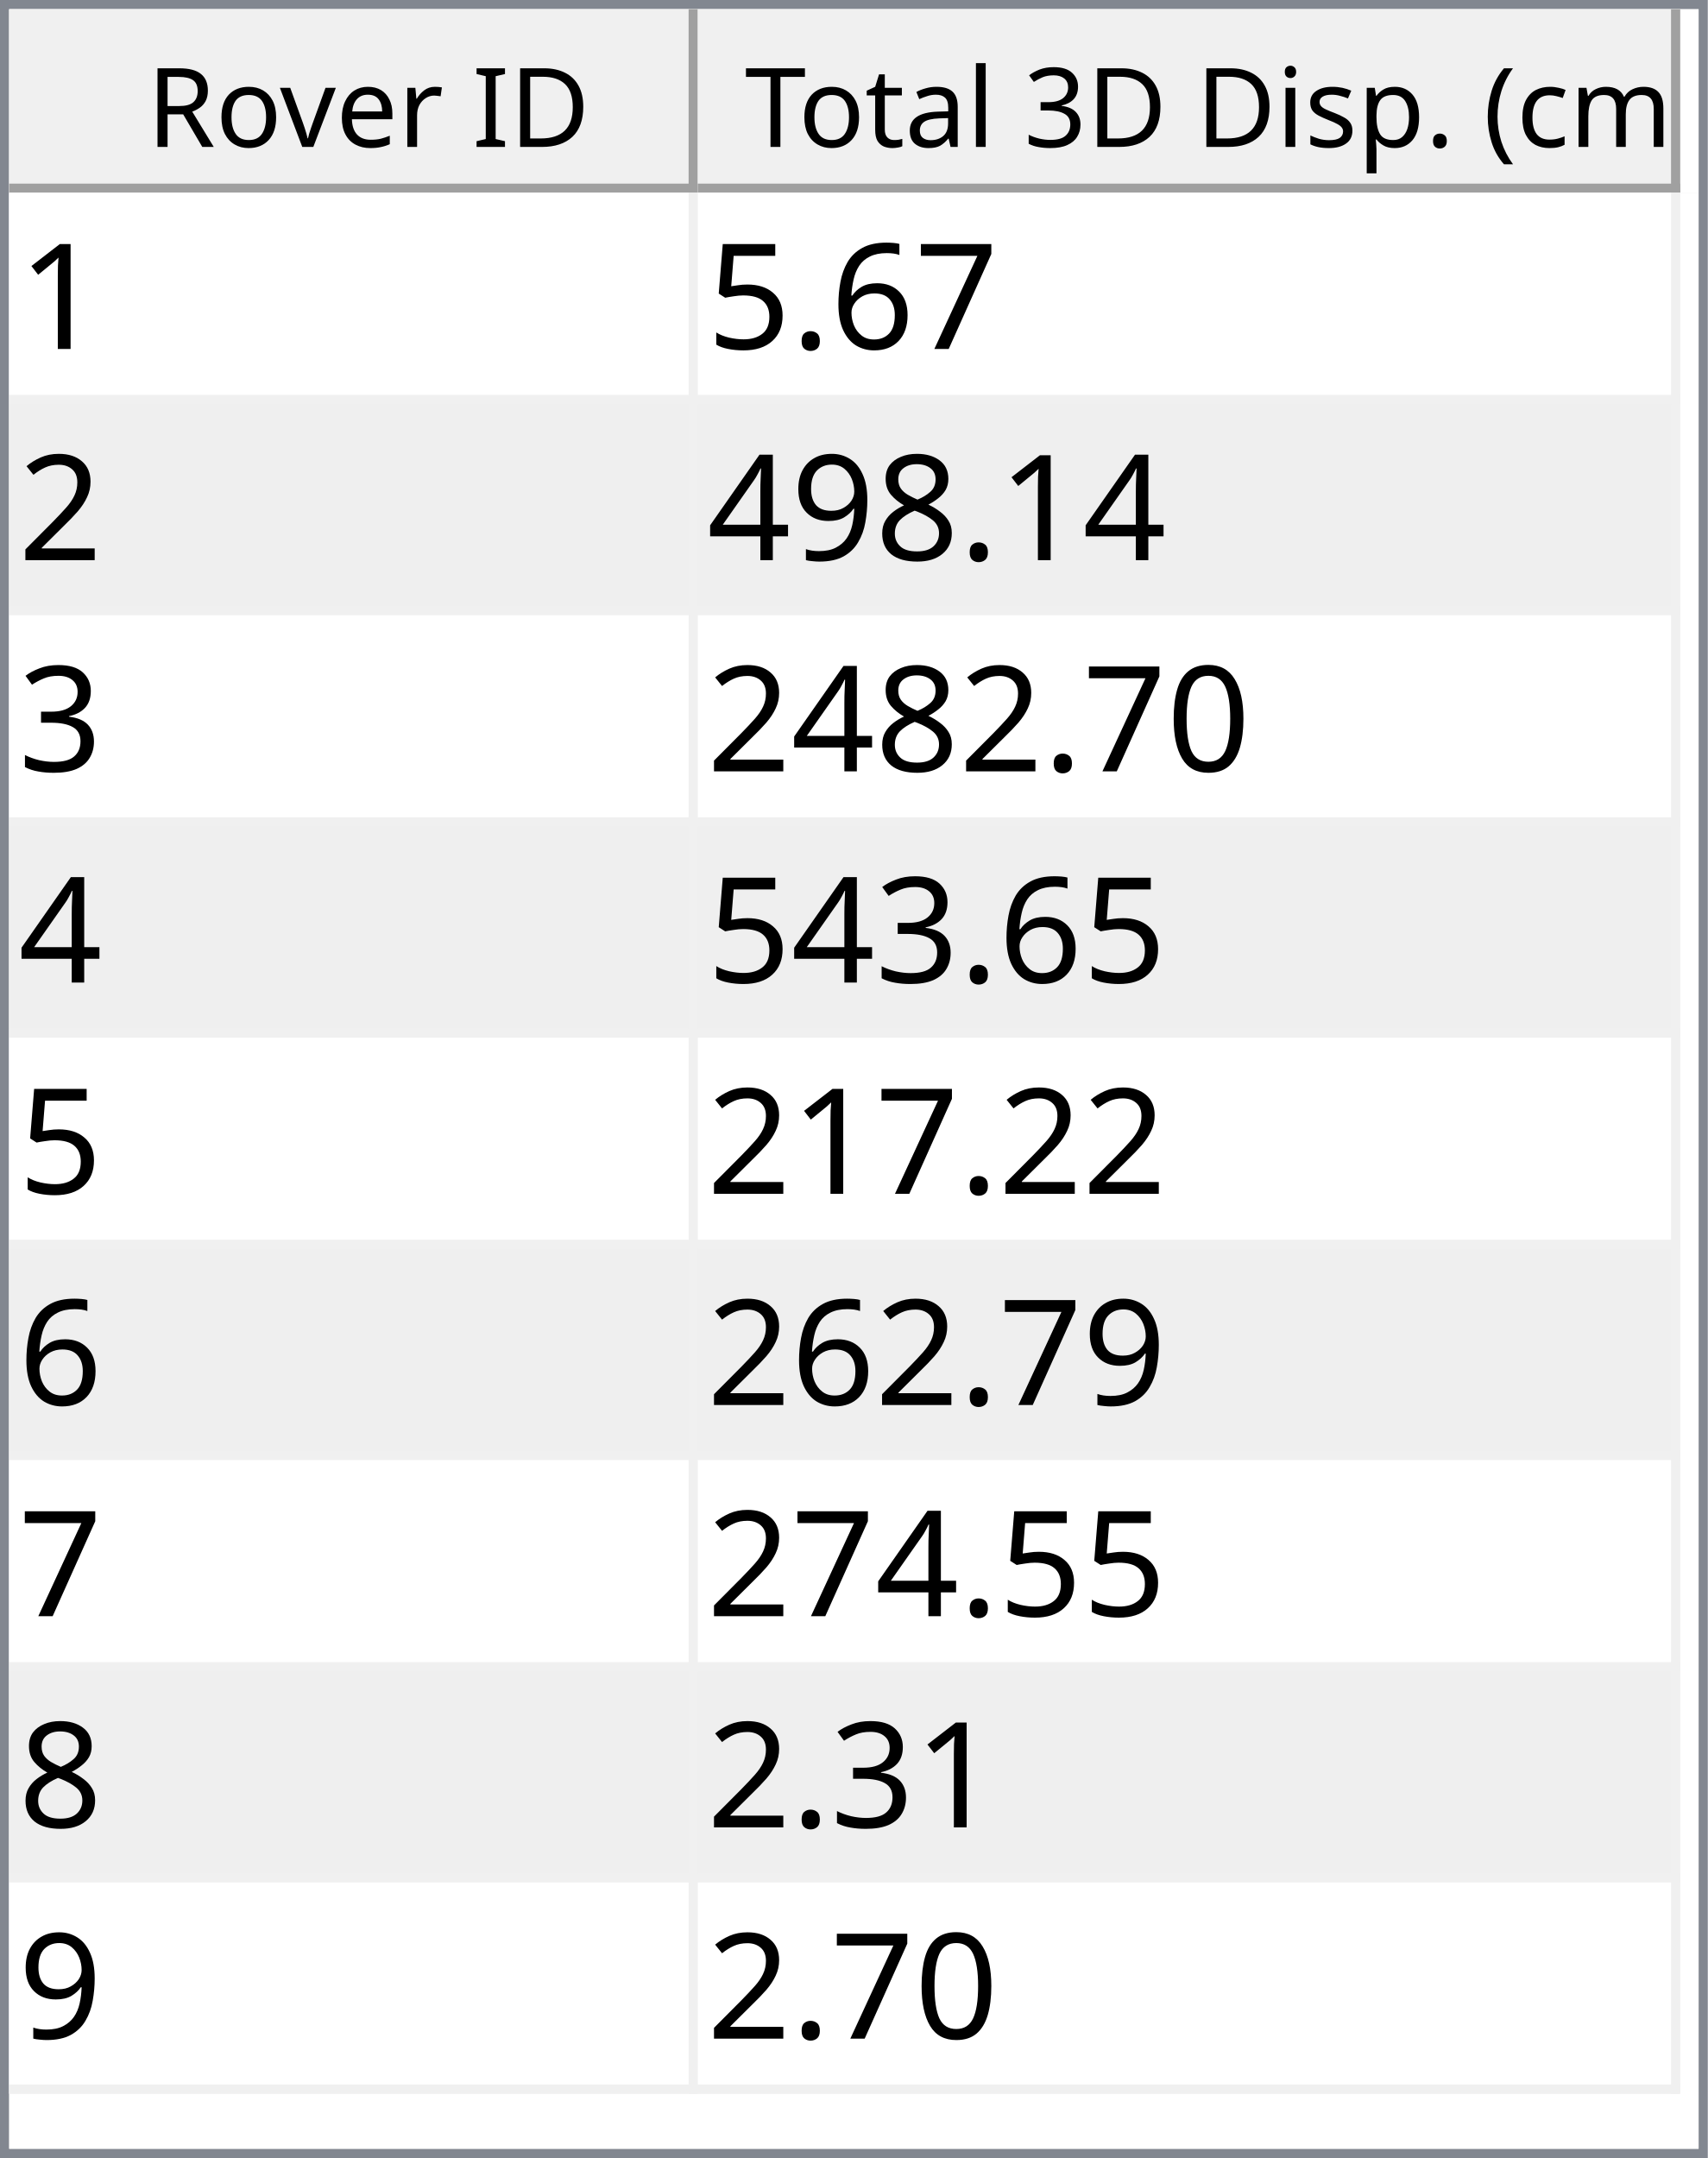
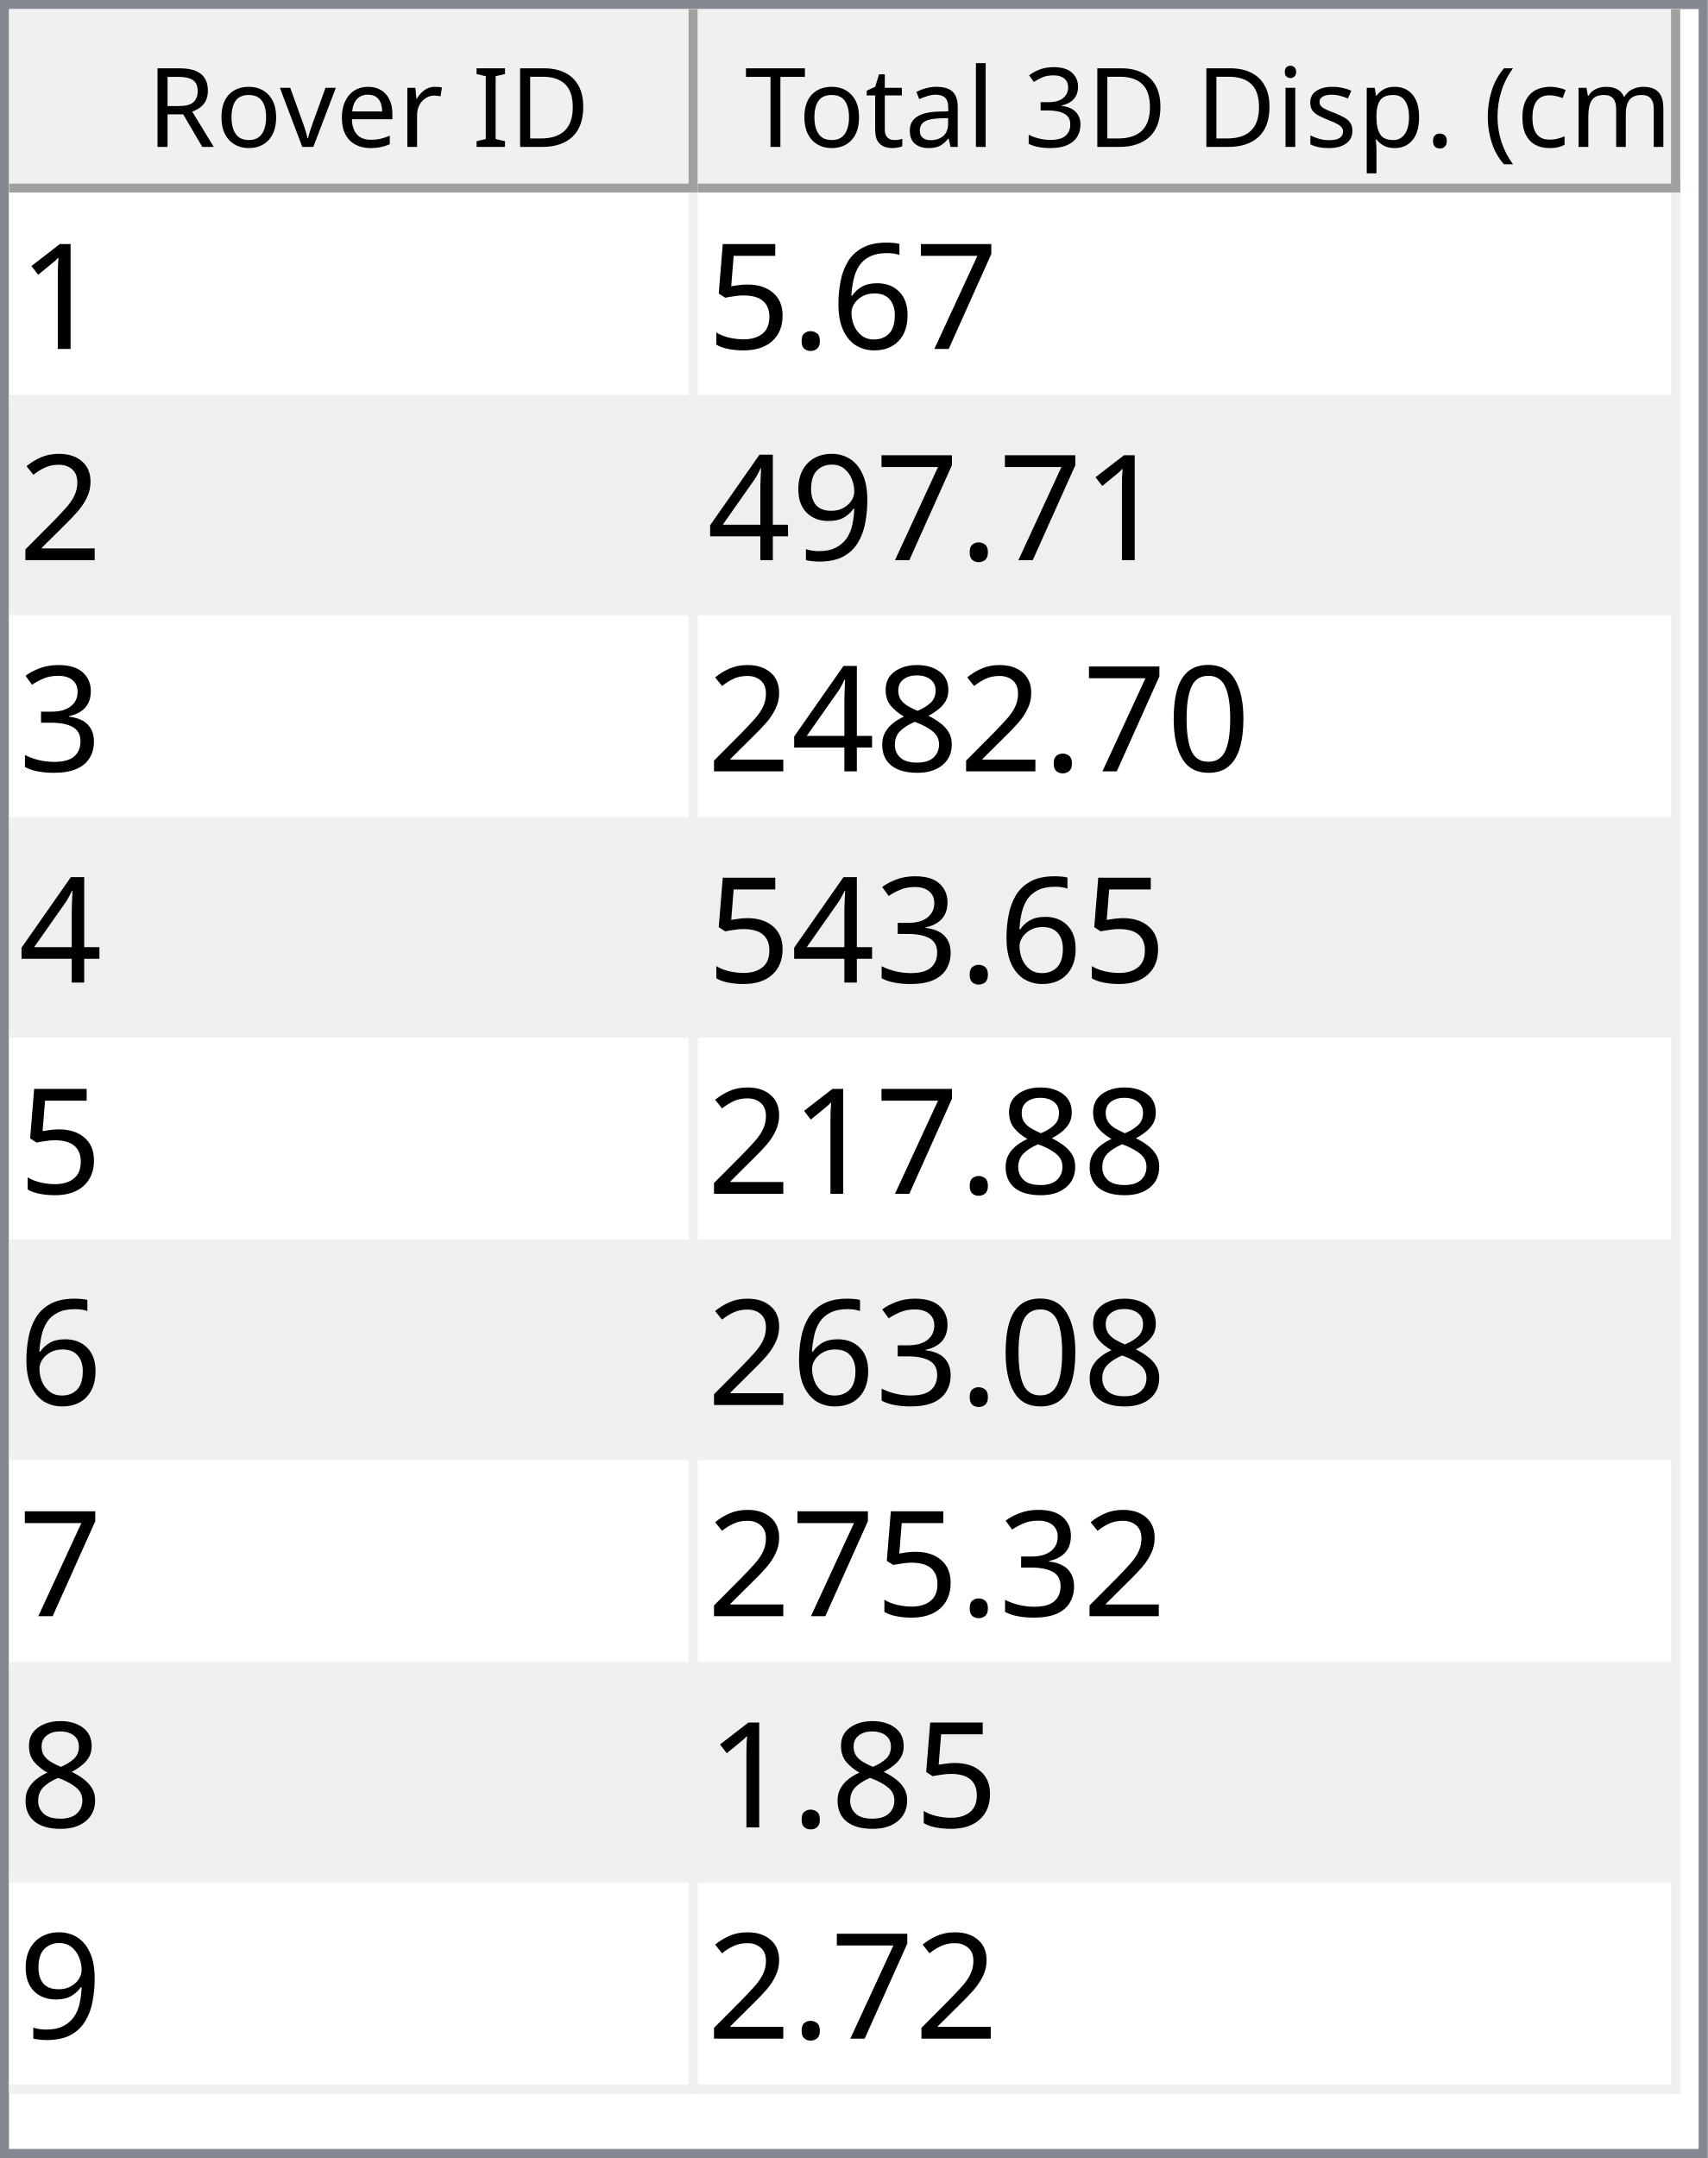
<svg xmlns="http://www.w3.org/2000/svg" style="fill-opacity:1; color-rendering:auto; color-interpolation:auto; text-rendering:auto; stroke:black; stroke-linecap:square; stroke-miterlimit:10; shape-rendering:auto; stroke-opacity:1; fill:black; stroke-dasharray:none; font-weight:normal; stroke-width:1; font-family:'Dialog'; font-style:normal; stroke-linejoin:miter; font-size:12px; stroke-dashoffset:0; image-rendering:auto;" width="186" height="235">
  <defs id="genericDefs" />
  <g>
    <defs id="defs1">
      <clipPath clipPathUnits="userSpaceOnUse" id="clipPath1">
        <path d="M0 0 L186 0 L186 235 L0 235 L0 0 Z" />
      </clipPath>
      <clipPath clipPathUnits="userSpaceOnUse" id="clipPath2">
        <path d="M0 0 L0 235 L186 235 L186 0 Z" />
      </clipPath>
      <clipPath clipPathUnits="userSpaceOnUse" id="clipPath3">
        <path d="M0 0 L0 20 L184 20 L184 0 Z" />
      </clipPath>
      <clipPath clipPathUnits="userSpaceOnUse" id="clipPath4">
        <path d="M0 0 L0 20 L75 20 L75 0 Z" />
      </clipPath>
      <clipPath clipPathUnits="userSpaceOnUse" id="clipPath5">
        <path d="M1 1 L1 19 L74 19 L74 1 Z" />
      </clipPath>
      <clipPath clipPathUnits="userSpaceOnUse" id="clipPath6">
        <path d="M0 0 L0 18 L73 18 L73 0 Z" />
      </clipPath>
      <clipPath clipPathUnits="userSpaceOnUse" id="clipPath7">
        <path d="M-0.5 -0.5 L-0.5 19.5 L74.5 19.5 L74.5 -0.5 Z" />
      </clipPath>
      <clipPath clipPathUnits="userSpaceOnUse" id="clipPath8">
        <path d="M0 0 L0 20 L107 20 L107 0 Z" />
      </clipPath>
      <clipPath clipPathUnits="userSpaceOnUse" id="clipPath9">
        <path d="M1 1 L1 19 L106 19 L106 1 Z" />
      </clipPath>
      <clipPath clipPathUnits="userSpaceOnUse" id="clipPath10">
        <path d="M0 0 L0 18 L105 18 L105 0 Z" />
      </clipPath>
      <clipPath clipPathUnits="userSpaceOnUse" id="clipPath11">
        <path d="M-0.5 -0.5 L-0.5 19.5 L106.5 19.5 L106.5 -0.5 Z" />
      </clipPath>
      <clipPath clipPathUnits="userSpaceOnUse" id="clipPath12">
        <path d="M0 0 L0 213 L184 213 L184 0 Z" />
      </clipPath>
      <clipPath clipPathUnits="userSpaceOnUse" id="clipPath13">
        <path d="M0 0 L0 207 L182 207 L182 0 Z" />
      </clipPath>
      <clipPath clipPathUnits="userSpaceOnUse" id="clipPath14">
        <path d="M-0.5 -0.5 L-0.5 206.5 L181.5 206.5 L181.5 -0.5 Z" />
      </clipPath>
      <clipPath clipPathUnits="userSpaceOnUse" id="clipPath15">
        <path d="M0 0 L0 22 L74 22 L74 0 Z" />
      </clipPath>
      <clipPath clipPathUnits="userSpaceOnUse" id="clipPath16">
        <path d="M0 0 L0 22 L106 22 L106 0 Z" />
      </clipPath>
      <font horiz-adv-x="64.551" id="font1">
        <font-face ascent="107.91" descent="25.098" units-per-em="100" style="font-style:normal; font-family:Segoe UI; font-weight:normal;" />
        <missing-glyph horiz-adv-x="64.551" d="M8.109 0 L8.109 68.266 L56.453 68.266 L56.453 0 L8.109 0 ZM15.328 7.234 L49.219 7.234 L49.219 61.031 L15.328 61.031 L15.328 7.234 Z" />
        <glyph unicode="D" horiz-adv-x="70.117" d="M9.188 0 L9.188 70.016 L28.516 70.016 Q65.531 70.016 65.531 35.891 Q65.531 19.672 55.25 9.836 Q44.969 0 27.734 0 L9.188 0 ZM17.391 62.594 L17.391 7.422 L27.828 7.422 Q41.609 7.422 49.273 14.797 Q56.938 22.172 56.938 35.688 Q56.938 62.594 28.328 62.594 L17.391 62.594 Z" />
        <glyph unicode="I" horiz-adv-x="26.611" d="M17.391 0 L9.188 0 L9.188 70.016 L17.391 70.016 L17.391 0 Z" />
        <glyph unicode=" " horiz-adv-x="27.393" d="" />
        <glyph unicode="r" horiz-adv-x="34.766" d="M34.188 41.891 Q32.078 43.5 28.125 43.5 Q23 43.5 19.555 38.672 Q16.109 33.844 16.109 25.484 L16.109 0 L8.109 0 L8.109 50 L16.109 50 L16.109 39.703 L16.312 39.703 Q18.016 44.969 21.531 47.922 Q25.047 50.875 29.391 50.875 Q32.516 50.875 34.188 50.203 L34.188 41.891 Z" />
        <glyph unicode="e" horiz-adv-x="52.295" d="M48.297 23 L12.984 23 Q13.188 14.656 17.484 10.109 Q21.781 5.562 29.297 5.562 Q37.75 5.562 44.828 11.141 L44.828 3.609 Q38.234 -1.172 27.391 -1.172 Q16.797 -1.172 10.742 5.641 Q4.688 12.453 4.688 24.812 Q4.688 36.469 11.305 43.82 Q17.922 51.172 27.734 51.172 Q37.547 51.172 42.922 44.828 Q48.297 38.484 48.297 27.203 L48.297 23 ZM40.094 29.781 Q40.047 36.719 36.75 40.578 Q33.453 44.438 27.594 44.438 Q21.922 44.438 17.969 40.383 Q14.016 36.328 13.094 29.781 L40.094 29.781 Z" />
        <glyph unicode="v" horiz-adv-x="47.9" d="M47.406 50 L27.484 0 L19.625 0 L0.688 50 L9.469 50 L22.172 13.672 Q23.578 9.672 23.922 6.688 L24.125 6.688 Q24.609 10.453 25.688 13.484 L38.969 50 L47.406 50 Z" />
        <glyph unicode="o" horiz-adv-x="58.594" d="M29 -1.172 Q17.922 -1.172 11.305 5.836 Q4.688 12.844 4.688 24.422 Q4.688 37.016 11.57 44.094 Q18.453 51.172 30.172 51.172 Q41.359 51.172 47.633 44.289 Q53.906 37.406 53.906 25.203 Q53.906 13.234 47.141 6.031 Q40.375 -1.172 29 -1.172 ZM29.594 44.438 Q21.875 44.438 17.383 39.188 Q12.891 33.938 12.891 24.703 Q12.891 15.828 17.43 10.695 Q21.969 5.562 29.594 5.562 Q37.359 5.562 41.531 10.594 Q45.703 15.625 45.703 24.906 Q45.703 34.281 41.531 39.359 Q37.359 44.438 29.594 44.438 Z" />
        <glyph unicode="R" horiz-adv-x="59.814" d="M59.375 0 L49.609 0 L37.891 19.625 Q36.281 22.359 34.766 24.289 Q33.25 26.219 31.664 27.438 Q30.078 28.656 28.25 29.219 Q26.422 29.781 24.125 29.781 L17.391 29.781 L17.391 0 L9.188 0 L9.188 70.016 L30.078 70.016 Q34.672 70.016 38.555 68.867 Q42.438 67.719 45.289 65.375 Q48.141 63.031 49.758 59.547 Q51.375 56.062 51.375 51.375 Q51.375 47.703 50.273 44.656 Q49.172 41.609 47.148 39.211 Q45.125 36.812 42.266 35.133 Q39.406 33.453 35.844 32.516 L35.844 32.328 Q37.594 31.547 38.891 30.547 Q40.188 29.547 41.359 28.18 Q42.531 26.812 43.68 25.078 Q44.828 23.344 46.234 21.047 L59.375 0 ZM17.391 62.594 L17.391 37.203 L28.516 37.203 Q31.594 37.203 34.203 38.133 Q36.812 39.062 38.719 40.797 Q40.625 42.531 41.703 45.047 Q42.781 47.562 42.781 50.688 Q42.781 56.297 39.141 59.445 Q35.5 62.594 28.609 62.594 L17.391 62.594 Z" />
        <glyph unicode=")" horiz-adv-x="30.176" d="M8.297 -15.922 L1.172 -15.922 Q16.406 2.344 16.406 26.812 Q16.406 51.469 1.078 70.016 L8.297 70.016 Q23.531 52.156 23.531 26.703 Q23.531 1.375 8.297 -15.922 Z" />
        <glyph unicode="m" horiz-adv-x="86.133" d="M79.109 0 L71.094 0 L71.094 28.719 Q71.094 37.016 68.531 40.727 Q65.969 44.438 59.906 44.438 Q54.781 44.438 51.195 39.75 Q47.609 35.062 47.609 28.516 L47.609 0 L39.594 0 L39.594 29.688 Q39.594 44.438 28.219 44.438 Q22.953 44.438 19.531 40.016 Q16.109 35.594 16.109 28.516 L16.109 0 L8.109 0 L8.109 50 L16.109 50 L16.109 42.094 L16.312 42.094 Q21.625 51.172 31.844 51.172 Q36.969 51.172 40.773 48.312 Q44.578 45.453 46 40.828 Q51.562 51.172 62.594 51.172 Q79.109 51.172 79.109 30.812 L79.109 0 Z" />
        <glyph unicode="c" horiz-adv-x="46.191" d="M42.188 2.297 Q36.422 -1.172 28.516 -1.172 Q17.828 -1.172 11.258 5.789 Q4.688 12.75 4.688 23.828 Q4.688 36.188 11.766 43.68 Q18.844 51.172 30.672 51.172 Q37.25 51.172 42.281 48.734 L42.281 40.531 Q36.719 44.438 30.375 44.438 Q22.703 44.438 17.797 38.945 Q12.891 33.453 12.891 24.516 Q12.891 15.719 17.508 10.641 Q22.125 5.562 29.891 5.562 Q36.422 5.562 42.188 9.906 L42.188 2.297 Z" />
        <glyph unicode="(" horiz-adv-x="30.176" d="M29.109 -15.922 L21.969 -15.922 Q6.844 1.375 6.844 26.703 Q6.844 52.156 21.969 70.016 L29.203 70.016 Q13.875 51.469 13.875 26.812 Q13.875 2.344 29.109 -15.922 Z" />
        <glyph unicode="." horiz-adv-x="21.68" d="M10.891 -1.078 Q8.641 -1.078 7.055 0.539 Q5.469 2.156 5.469 4.391 Q5.469 6.641 7.055 8.273 Q8.641 9.906 10.891 9.906 Q13.188 9.906 14.797 8.273 Q16.406 6.641 16.406 4.391 Q16.406 2.156 14.797 0.539 Q13.188 -1.078 10.891 -1.078 Z" />
        <glyph unicode="p" horiz-adv-x="58.789" d="M16.312 7.234 L16.109 7.234 L16.109 -23 L8.109 -23 L8.109 50 L16.109 50 L16.109 41.219 L16.312 41.219 Q22.219 51.172 33.594 51.172 Q43.266 51.172 48.688 44.461 Q54.109 37.75 54.109 26.469 Q54.109 13.922 48 6.375 Q41.891 -1.172 31.297 -1.172 Q21.578 -1.172 16.312 7.234 ZM16.109 27.391 L16.109 20.406 Q16.109 14.203 20.141 9.883 Q24.172 5.562 30.375 5.562 Q37.641 5.562 41.773 11.133 Q45.906 16.703 45.906 26.609 Q45.906 34.969 42.047 39.703 Q38.188 44.438 31.594 44.438 Q24.609 44.438 20.359 39.578 Q16.109 34.719 16.109 27.391 Z" />
        <glyph unicode="s" horiz-adv-x="42.432" d="M5.078 1.812 L5.078 10.406 Q11.625 5.562 19.484 5.562 Q30.031 5.562 30.031 12.594 Q30.031 14.594 29.125 15.992 Q28.219 17.391 26.68 18.461 Q25.141 19.531 23.07 20.383 Q21 21.234 18.609 22.172 Q15.281 23.484 12.766 24.828 Q10.25 26.172 8.57 27.859 Q6.891 29.547 6.031 31.695 Q5.172 33.844 5.172 36.719 Q5.172 40.234 6.789 42.945 Q8.406 45.656 11.086 47.484 Q13.766 49.312 17.211 50.242 Q20.656 51.172 24.312 51.172 Q30.812 51.172 35.938 48.922 L35.938 40.828 Q30.422 44.438 23.25 44.438 Q21 44.438 19.195 43.922 Q17.391 43.406 16.094 42.477 Q14.797 41.547 14.086 40.258 Q13.375 38.969 13.375 37.406 Q13.375 35.453 14.086 34.133 Q14.797 32.812 16.164 31.789 Q17.531 30.766 19.484 29.938 Q21.438 29.109 23.922 28.125 Q27.25 26.859 29.883 25.516 Q32.516 24.172 34.375 22.484 Q36.234 20.797 37.234 18.602 Q38.234 16.406 38.234 13.375 Q38.234 9.672 36.602 6.938 Q34.969 4.203 32.234 2.398 Q29.5 0.594 25.93 -0.289 Q22.359 -1.172 18.453 -1.172 Q10.75 -1.172 5.078 1.812 Z" />
        <glyph unicode="i" horiz-adv-x="24.219" d="M12.203 62.703 Q10.062 62.703 8.547 64.164 Q7.031 65.625 7.031 67.875 Q7.031 70.125 8.547 71.609 Q10.062 73.094 12.203 73.094 Q14.406 73.094 15.945 71.609 Q17.484 70.125 17.484 67.875 Q17.484 65.719 15.945 64.211 Q14.406 62.703 12.203 62.703 ZM16.109 0 L8.109 0 L8.109 50 L16.109 50 L16.109 0 Z" />
        <glyph unicode="3" horiz-adv-x="53.906" d="M46.531 19.828 Q46.531 15.094 44.75 11.211 Q42.969 7.328 39.719 4.57 Q36.469 1.812 31.93 0.297 Q27.391 -1.219 21.922 -1.219 Q11.922 -1.219 6 2.594 L6 11.188 Q13.094 5.609 22.219 5.609 Q25.875 5.609 28.828 6.539 Q31.781 7.469 33.906 9.227 Q36.031 10.984 37.18 13.477 Q38.328 15.969 38.328 19.094 Q38.328 32.812 18.797 32.812 L12.984 32.812 L12.984 39.594 L18.5 39.594 Q35.797 39.594 35.797 52.484 Q35.797 64.406 22.609 64.406 Q15.188 64.406 8.688 59.422 L8.688 67.188 Q15.375 71.188 24.609 71.188 Q29 71.188 32.57 69.969 Q36.141 68.75 38.68 66.555 Q41.219 64.359 42.609 61.281 Q44 58.203 44 54.5 Q44 40.672 30.031 36.719 L30.031 36.531 Q33.594 36.141 36.625 34.797 Q39.656 33.453 41.852 31.305 Q44.047 29.156 45.289 26.25 Q46.531 23.344 46.531 19.828 Z" />
        <glyph unicode="l" horiz-adv-x="24.219" d="M16.109 0 L8.109 0 L8.109 74.031 L16.109 74.031 L16.109 0 Z" />
        <glyph unicode="a" horiz-adv-x="50.879" d="M43.891 0 L35.891 0 L35.891 7.812 L35.688 7.812 Q30.469 -1.172 20.312 -1.172 Q12.844 -1.172 8.617 2.781 Q4.391 6.734 4.391 13.281 Q4.391 27.297 20.906 29.594 L35.891 31.688 Q35.891 44.438 25.594 44.438 Q16.547 44.438 9.281 38.281 L9.281 46.484 Q16.656 51.172 26.266 51.172 Q43.891 51.172 43.891 32.516 L43.891 0 ZM35.891 25.297 L23.828 23.641 Q18.266 22.859 15.43 20.875 Q12.594 18.891 12.594 13.875 Q12.594 10.203 15.211 7.883 Q17.828 5.562 22.172 5.562 Q28.125 5.562 32.008 9.742 Q35.891 13.922 35.891 20.312 L35.891 25.297 Z" />
        <glyph unicode="t" horiz-adv-x="33.887" d="M31.297 0.484 Q28.469 -1.078 23.828 -1.078 Q10.688 -1.078 10.688 13.578 L10.688 43.172 L2.094 43.172 L2.094 50 L10.688 50 L10.688 62.203 L18.703 64.797 L18.703 50 L31.297 50 L31.297 43.172 L18.703 43.172 L18.703 14.984 Q18.703 9.969 20.414 7.82 Q22.125 5.672 26.078 5.672 Q29.109 5.672 31.297 7.328 L31.297 0.484 Z" />
        <glyph unicode="T" horiz-adv-x="52.393" d="M50.594 62.594 L30.375 62.594 L30.375 0 L22.172 0 L22.172 62.594 L2 62.594 L2 70.016 L50.594 70.016 L50.594 62.594 Z" />
      </font>
      <font horiz-adv-x="75.0" id="font2">
        <font-face ascent="100.537" descent="21.973" units-per-em="100" style="font-style:normal; font-family:sans-serif; font-weight:normal;" />
        <missing-glyph horiz-adv-x="75.0" d="M12.5 0 L12.5 62.5 L62.5 62.5 L62.5 0 L12.5 0 ZM14.062 1.562 L60.938 1.562 L60.938 60.938 L14.062 60.938 L14.062 1.562 Z" />
        <glyph unicode="1" horiz-adv-x="55.615" d="M37.25 0 L28.469 0 L28.469 56 Q25.297 52.984 20.141 49.953 Q14.984 46.922 10.891 45.406 L10.891 53.906 Q18.266 57.375 23.781 62.305 Q29.297 67.234 31.594 71.875 L37.25 71.875 L37.25 0 Z" />
        <glyph unicode="7" horiz-adv-x="55.615" d="M4.734 62.203 L4.734 70.656 L51.078 70.656 L51.078 63.812 Q44.234 56.547 37.523 44.484 Q30.812 32.422 27.156 19.672 Q24.516 10.688 23.781 0 L14.75 0 Q14.891 8.453 18.062 20.414 Q21.234 32.375 27.172 43.484 Q33.109 54.594 39.797 62.203 L4.734 62.203 Z" />
        <glyph unicode="6" horiz-adv-x="55.615" d="M49.75 54.047 L41.016 53.375 Q39.844 58.547 37.703 60.891 Q34.125 64.656 28.906 64.656 Q24.703 64.656 21.531 62.312 Q17.391 59.281 14.992 53.469 Q12.594 47.656 12.5 36.922 Q15.672 41.75 20.266 44.094 Q24.859 46.438 29.891 46.438 Q38.672 46.438 44.852 39.969 Q51.031 33.5 51.031 23.25 Q51.031 16.5 48.125 10.719 Q45.219 4.938 40.141 1.859 Q35.062 -1.219 28.609 -1.219 Q17.625 -1.219 10.695 6.859 Q3.766 14.938 3.766 33.5 Q3.766 54.25 11.422 63.672 Q18.109 71.875 29.438 71.875 Q37.891 71.875 43.289 67.141 Q48.688 62.406 49.75 54.047 ZM13.875 23.188 Q13.875 18.656 15.797 14.508 Q17.719 10.359 21.188 8.18 Q24.656 6 28.469 6 Q34.031 6 38.039 10.492 Q42.047 14.984 42.047 22.703 Q42.047 30.125 38.086 34.398 Q34.125 38.672 28.125 38.672 Q22.172 38.672 18.023 34.398 Q13.875 30.125 13.875 23.188 Z" />
        <glyph unicode="." horiz-adv-x="27.783" d="M9.078 0 L9.078 10.016 L19.094 10.016 L19.094 0 L9.078 0 Z" />
        <glyph unicode="5" horiz-adv-x="55.615" d="M4.156 18.75 L13.375 19.531 Q14.406 12.797 18.141 9.398 Q21.875 6 27.156 6 Q33.5 6 37.891 10.789 Q42.281 15.578 42.281 23.484 Q42.281 31 38.062 35.352 Q33.844 39.703 27 39.703 Q22.75 39.703 19.336 37.773 Q15.922 35.844 13.969 32.766 L5.719 33.844 L12.641 70.609 L48.25 70.609 L48.25 62.203 L19.672 62.203 L15.828 42.969 Q22.266 47.469 29.344 47.469 Q38.719 47.469 45.164 40.969 Q51.609 34.469 51.609 24.266 Q51.609 14.547 45.953 7.469 Q39.062 -1.219 27.156 -1.219 Q17.391 -1.219 11.211 4.25 Q5.031 9.719 4.156 18.75 Z" />
        <glyph unicode="2" horiz-adv-x="55.615" d="M50.344 8.453 L50.344 0 L3.031 0 Q2.938 3.172 4.047 6.109 Q5.859 10.938 9.836 15.625 Q13.812 20.312 21.344 26.469 Q33.016 36.031 37.117 41.625 Q41.219 47.219 41.219 52.203 Q41.219 57.422 37.477 61.008 Q33.734 64.594 27.734 64.594 Q21.391 64.594 17.578 60.789 Q13.766 56.984 13.719 50.25 L4.688 51.172 Q5.609 61.281 11.664 66.578 Q17.719 71.875 27.938 71.875 Q38.234 71.875 44.242 66.164 Q50.25 60.453 50.25 52 Q50.25 47.703 48.492 43.555 Q46.734 39.406 42.656 34.812 Q38.578 30.219 29.109 22.219 Q21.188 15.578 18.945 13.211 Q16.703 10.844 15.234 8.453 L50.344 8.453 Z" />
-         <glyph unicode="8" horiz-adv-x="55.615" d="M17.672 38.812 Q12.203 40.828 9.57 44.539 Q6.938 48.25 6.938 53.422 Q6.938 61.234 12.555 66.555 Q18.172 71.875 27.484 71.875 Q36.859 71.875 42.578 66.43 Q48.297 60.984 48.297 53.172 Q48.297 48.188 45.68 44.508 Q43.062 40.828 37.75 38.812 Q44.344 36.672 47.781 31.883 Q51.219 27.094 51.219 20.453 Q51.219 11.281 44.727 5.031 Q38.234 -1.219 27.641 -1.219 Q17.047 -1.219 10.547 5.055 Q4.047 11.328 4.047 20.703 Q4.047 27.688 7.594 32.398 Q11.141 37.109 17.672 38.812 ZM15.922 53.719 Q15.922 48.641 19.195 45.414 Q22.469 42.188 27.688 42.188 Q32.766 42.188 36.016 45.383 Q39.266 48.578 39.266 53.219 Q39.266 58.062 35.914 61.359 Q32.562 64.656 27.594 64.656 Q22.562 64.656 19.242 61.43 Q15.922 58.203 15.922 53.719 ZM13.094 20.656 Q13.094 16.891 14.875 13.375 Q16.656 9.859 20.172 7.93 Q23.688 6 27.734 6 Q34.031 6 38.133 10.055 Q42.234 14.109 42.234 20.359 Q42.234 26.703 38.016 30.859 Q33.797 35.016 27.438 35.016 Q21.234 35.016 17.164 30.914 Q13.094 26.812 13.094 20.656 Z" />
        <glyph unicode="9" horiz-adv-x="55.615" d="M5.469 16.547 L13.922 17.328 Q14.984 11.375 18.016 8.688 Q21.047 6 25.781 6 Q29.828 6 32.883 7.859 Q35.938 9.719 37.891 12.82 Q39.844 15.922 41.164 21.195 Q42.484 26.469 42.484 31.938 Q42.484 32.516 42.438 33.688 Q39.797 29.5 35.234 26.883 Q30.672 24.266 25.344 24.266 Q16.453 24.266 10.305 30.711 Q4.156 37.156 4.156 47.703 Q4.156 58.594 10.578 65.234 Q17 71.875 26.656 71.875 Q33.641 71.875 39.43 68.117 Q45.219 64.359 48.219 57.398 Q51.219 50.438 51.219 37.25 Q51.219 23.531 48.242 15.406 Q45.266 7.281 39.383 3.031 Q33.5 -1.219 25.594 -1.219 Q17.188 -1.219 11.867 3.445 Q6.547 8.109 5.469 16.547 ZM41.453 48.141 Q41.453 55.719 37.43 60.156 Q33.406 64.594 27.734 64.594 Q21.875 64.594 17.531 59.812 Q13.188 55.031 13.188 47.406 Q13.188 40.578 17.312 36.305 Q21.438 32.031 27.484 32.031 Q33.594 32.031 37.523 36.305 Q41.453 40.578 41.453 48.141 Z" />
        <glyph unicode="4" horiz-adv-x="55.615" d="M32.328 0 L32.328 17.141 L1.266 17.141 L1.266 25.203 L33.938 71.578 L41.109 71.578 L41.109 25.203 L50.781 25.203 L50.781 17.141 L41.109 17.141 L41.109 0 L32.328 0 ZM32.328 25.203 L32.328 57.469 L9.906 25.203 L32.328 25.203 Z" />
        <glyph unicode="3" horiz-adv-x="55.615" d="M4.203 18.891 L12.984 20.062 Q14.5 12.594 18.141 9.297 Q21.781 6 27 6 Q33.203 6 37.477 10.297 Q41.75 14.594 41.75 20.953 Q41.75 27 37.797 30.93 Q33.844 34.859 27.734 34.859 Q25.25 34.859 21.531 33.891 L22.516 41.609 Q23.391 41.5 23.922 41.5 Q29.547 41.5 34.039 44.43 Q38.531 47.359 38.531 53.469 Q38.531 58.297 35.258 61.477 Q31.984 64.656 26.812 64.656 Q21.688 64.656 18.266 61.43 Q14.844 58.203 13.875 51.766 L5.078 53.328 Q6.688 62.156 12.398 67.016 Q18.109 71.875 26.609 71.875 Q32.469 71.875 37.398 69.359 Q42.328 66.844 44.945 62.5 Q47.562 58.156 47.562 53.266 Q47.562 48.641 45.07 44.828 Q42.578 41.016 37.703 38.766 Q44.047 37.312 47.562 32.695 Q51.078 28.078 51.078 21.141 Q51.078 11.766 44.242 5.25 Q37.406 -1.266 26.953 -1.266 Q17.531 -1.266 11.305 4.352 Q5.078 9.969 4.203 18.891 Z" />
        <glyph unicode="0" horiz-adv-x="55.615" d="M4.156 35.297 Q4.156 48 6.766 55.742 Q9.375 63.484 14.523 67.68 Q19.672 71.875 27.484 71.875 Q33.25 71.875 37.594 69.555 Q41.938 67.234 44.773 62.867 Q47.609 58.5 49.219 52.227 Q50.828 45.953 50.828 35.297 Q50.828 22.703 48.242 14.969 Q45.656 7.234 40.508 3.008 Q35.359 -1.219 27.484 -1.219 Q17.141 -1.219 11.234 6.203 Q4.156 15.141 4.156 35.297 ZM13.188 35.297 Q13.188 17.672 17.312 11.836 Q21.438 6 27.484 6 Q33.547 6 37.672 11.859 Q41.797 17.719 41.797 35.297 Q41.797 52.984 37.672 58.789 Q33.547 64.594 27.391 64.594 Q21.344 64.594 17.719 59.469 Q13.188 52.938 13.188 35.297 Z" />
+         <glyph unicode="8" horiz-adv-x="55.615" d="M17.672 38.812 Q12.203 40.828 9.57 44.539 Q6.938 48.25 6.938 53.422 Q6.938 61.234 12.555 66.555 Q18.172 71.875 27.484 71.875 Q36.859 71.875 42.578 66.43 Q48.297 60.984 48.297 53.172 Q48.297 48.188 45.68 44.508 Q43.062 40.828 37.75 38.812 Q44.344 36.672 47.781 31.883 Q51.219 27.094 51.219 20.453 Q51.219 11.281 44.727 5.031 Q38.234 -1.219 27.641 -1.219 Q17.047 -1.219 10.547 5.055 Q4.047 11.328 4.047 20.703 Q4.047 27.688 7.594 32.398 Q11.141 37.109 17.672 38.812 ZM15.922 53.719 Q15.922 48.641 19.195 45.414 Q22.469 42.188 27.688 42.188 Q32.766 42.188 36.016 45.383 Q39.266 48.578 39.266 53.219 Q39.266 58.062 35.914 61.359 Q32.562 64.656 27.594 64.656 Q22.562 64.656 19.242 61.43 Q15.922 58.203 15.922 53.719 ZM13.094 20.656 Q13.094 16.891 14.875 13.375 Q16.656 9.859 20.172 7.93 Q23.688 6 27.734 6 Q34.031 6 38.133 10.055 Q42.234 14.109 42.234 20.359 Q42.234 26.703 38.016 30.859 Q33.797 35.016 27.438 35.016 Q21.234 35.016 17.164 30.914 Q13.094 26.812 13.094 20.656 Z" />
      </font>
    </defs>
    <g style="fill:white; stroke:white;">
      <rect x="0" y="0" width="186" style="clip-path:url(#clipPath1); stroke:none;" height="235" />
    </g>
    <g style="fill:white; text-rendering:optimizeSpeed; color-rendering:optimizeSpeed; image-rendering:optimizeSpeed; shape-rendering:crispEdges; stroke:white; color-interpolation:sRGB;">
      <rect x="0" width="186" height="235" y="0" style="stroke:none;" />
      <path style="stroke:none;" d="M0 235 L186 235 L186 0 L0 0 Z" />
    </g>
    <g style="fill:rgb(240,240,240); font-family:'Segoe UI'; stroke:rgb(240,240,240);">
      <rect x="0" y="0" width="186" style="clip-path:url(#clipPath2); stroke:none;" height="235" />
    </g>
    <g style="fill:rgb(130,135,144); font-family:'Segoe UI'; stroke:rgb(130,135,144);">
      <path d="M0 0 L186 0 L186 235 L0 235 L0 0 ZM1 1 L185 1 L185 234 L1 234 L1 1 Z" style="fill-rule:evenodd; clip-path:url(#clipPath2); stroke:none;" />
    </g>
    <g style="fill:white; font-family:'Segoe UI'; stroke:white;" transform="translate(1,1)">
      <rect x="0" y="0" width="184" style="clip-path:url(#clipPath3); stroke:none;" height="20" />
    </g>
    <g style="fill:rgb(240,240,240); font-family:'Segoe UI'; stroke:rgb(240,240,240);" transform="translate(1,1)">
      <rect x="0" y="0" width="75" style="clip-path:url(#clipPath4); stroke:none;" height="20" />
    </g>
    <g style="font-family:'Segoe UI';" transform="translate(2,2)">
      <text x="14" xml:space="preserve" y="14" style="clip-path:url(#clipPath6); stroke:none;">Rover ID</text>
    </g>
    <g style="fill:rgb(160,160,160); font-family:'Segoe UI'; stroke:rgb(160,160,160); stroke-linejoin:bevel;" transform="translate(1.5,1.5)">
      <line x1="74" x2="74" y1="0" style="fill:none; clip-path:url(#clipPath7);" y2="19" />
    </g>
    <g style="fill:rgb(160,160,160); font-family:'Segoe UI'; stroke:rgb(160,160,160); stroke-linejoin:bevel;" transform="matrix(1,0,0,1,1,1) translate(0.5,0.5)">
      <line x1="0" x2="74" y1="19" style="fill:none; clip-path:url(#clipPath7);" y2="19" />
    </g>
    <g style="fill:rgb(240,240,240); font-family:'Segoe UI'; stroke:rgb(240,240,240);" transform="translate(76,1)">
      <rect x="0" y="0" width="107" style="clip-path:url(#clipPath8); stroke:none;" height="20" />
    </g>
    <g style="font-family:'Segoe UI';" transform="translate(77,2)">
      <text x="1" xml:space="preserve" y="14" style="clip-path:url(#clipPath10); stroke:none;"> Total 3D Disp. (cm)</text>
    </g>
    <g style="fill:rgb(160,160,160); font-family:'Segoe UI'; stroke:rgb(160,160,160); stroke-linejoin:bevel;" transform="translate(76.5,1.5)">
      <line x1="106" x2="106" y1="0" style="fill:none; clip-path:url(#clipPath11);" y2="19" />
    </g>
    <g style="fill:rgb(160,160,160); font-family:'Segoe UI'; stroke:rgb(160,160,160); stroke-linejoin:bevel;" transform="matrix(1,0,0,1,76,1) translate(0.5,0.5)">
      <line x1="0" x2="106" y1="19" style="fill:none; clip-path:url(#clipPath11);" y2="19" />
    </g>
    <g style="fill:white; font-family:'Segoe UI'; stroke:white;" transform="translate(1,21)">
      <rect x="0" y="0" width="184" style="clip-path:url(#clipPath12); stroke:none;" height="213" />
    </g>
    <g style="fill:rgb(240,240,240); font-size:16px; font-family:sans-serif; stroke:rgb(240,240,240);" transform="translate(1,21)">
      <rect x="0" y="0" width="182" style="clip-path:url(#clipPath13); stroke:none;" height="207" />
      <line transform="translate(0.5,0.5)" x1="0" x2="181" y1="22" style="clip-path:url(#clipPath14); fill:none; stroke-linejoin:bevel;" y2="22" />
    </g>
    <g transform="matrix(1,0,0,1,1,21) translate(0.5,0.5)" style="fill:rgb(240,240,240); font-size:16px; font-family:sans-serif; stroke:rgb(240,240,240); stroke-linejoin:bevel;">
      <line x1="0" x2="181" y1="45" style="fill:none; clip-path:url(#clipPath14);" y2="45" />
    </g>
    <g transform="matrix(1,0,0,1,1,21) translate(0.5,0.5)" style="fill:rgb(240,240,240); font-size:16px; font-family:sans-serif; stroke:rgb(240,240,240); stroke-linejoin:bevel;">
      <line x1="0" x2="181" y1="68" style="fill:none; clip-path:url(#clipPath14);" y2="68" />
    </g>
    <g transform="matrix(1,0,0,1,1,21) translate(0.5,0.5)" style="fill:rgb(240,240,240); font-size:16px; font-family:sans-serif; stroke:rgb(240,240,240); stroke-linejoin:bevel;">
      <line x1="0" x2="181" y1="91" style="fill:none; clip-path:url(#clipPath14);" y2="91" />
    </g>
    <g transform="matrix(1,0,0,1,1,21) translate(0.5,0.5)" style="fill:rgb(240,240,240); font-size:16px; font-family:sans-serif; stroke:rgb(240,240,240); stroke-linejoin:bevel;">
      <line x1="0" x2="181" y1="114" style="fill:none; clip-path:url(#clipPath14);" y2="114" />
    </g>
    <g transform="matrix(1,0,0,1,1,21) translate(0.5,0.5)" style="fill:rgb(240,240,240); font-size:16px; font-family:sans-serif; stroke:rgb(240,240,240); stroke-linejoin:bevel;">
      <line x1="0" x2="181" y1="137" style="fill:none; clip-path:url(#clipPath14);" y2="137" />
    </g>
    <g transform="matrix(1,0,0,1,1,21) translate(0.5,0.5)" style="fill:rgb(240,240,240); font-size:16px; font-family:sans-serif; stroke:rgb(240,240,240); stroke-linejoin:bevel;">
      <line x1="0" x2="181" y1="160" style="fill:none; clip-path:url(#clipPath14);" y2="160" />
    </g>
    <g transform="matrix(1,0,0,1,1,21) translate(0.5,0.5)" style="fill:rgb(240,240,240); font-size:16px; font-family:sans-serif; stroke:rgb(240,240,240); stroke-linejoin:bevel;">
      <line x1="0" x2="181" y1="183" style="fill:none; clip-path:url(#clipPath14);" y2="183" />
    </g>
    <g transform="matrix(1,0,0,1,1,21) translate(0.5,0.5)" style="fill:rgb(240,240,240); font-size:16px; font-family:sans-serif; stroke:rgb(240,240,240); stroke-linejoin:bevel;">
      <line x1="0" x2="181" y1="206" style="fill:none; clip-path:url(#clipPath14);" y2="206" />
    </g>
    <g transform="matrix(1,0,0,1,1,21) translate(0.5,0.5)" style="fill:rgb(240,240,240); font-size:16px; font-family:sans-serif; stroke:rgb(240,240,240); stroke-linejoin:bevel;">
      <line x1="74" x2="74" y1="0" style="fill:none; clip-path:url(#clipPath14);" y2="206" />
    </g>
    <g transform="matrix(1,0,0,1,1,21) translate(0.5,0.5)" style="fill:rgb(240,240,240); font-size:16px; font-family:sans-serif; stroke:rgb(240,240,240); stroke-linejoin:bevel;">
      <line x1="181" x2="181" y1="0" style="fill:none; clip-path:url(#clipPath14);" y2="206" />
    </g>
    <g style="fill:white; font-size:16px; font-family:sans-serif; stroke:white;" transform="matrix(1,0,0,1,1,21)">
      <rect x="0" y="0" width="74" style="clip-path:url(#clipPath15); stroke:none;" height="22" />
      <text x="1" y="17" style="fill:black; clip-path:url(#clipPath15); stroke:none;" xml:space="preserve">1</text>
    </g>
    <g style="fill:white; font-size:16px; font-family:sans-serif; stroke:white;" transform="matrix(1,0,0,1,1,21) translate(75,0)">
      <rect x="0" y="0" width="106" style="clip-path:url(#clipPath16); stroke:none;" height="22" />
      <text x="1" y="17" style="fill:black; clip-path:url(#clipPath16); stroke:none;" xml:space="preserve">5.67</text>
    </g>
    <g style="fill:rgb(239,239,239); font-size:16px; font-family:sans-serif; stroke:rgb(239,239,239);" transform="matrix(1,0,0,1,1,21) translate(0,23)">
      <rect x="0" y="0" width="74" style="clip-path:url(#clipPath15); stroke:none;" height="22" />
      <text x="1" y="17" style="fill:black; clip-path:url(#clipPath15); stroke:none;" xml:space="preserve">2</text>
    </g>
    <g style="fill:rgb(239,239,239); font-size:16px; font-family:sans-serif; stroke:rgb(239,239,239);" transform="matrix(1,0,0,1,1,21) translate(75,23)">
      <rect x="0" y="0" width="106" style="clip-path:url(#clipPath16); stroke:none;" height="22" />
-       <text x="1" y="17" style="fill:black; clip-path:url(#clipPath16); stroke:none;" xml:space="preserve">498.14</text>
+       <text x="1" y="17" style="fill:black; clip-path:url(#clipPath16); stroke:none;" xml:space="preserve">497.71</text>
    </g>
    <g style="fill:white; font-size:16px; font-family:sans-serif; stroke:white;" transform="matrix(1,0,0,1,1,21) translate(0,46)">
      <rect x="0" y="0" width="74" style="clip-path:url(#clipPath15); stroke:none;" height="22" />
      <text x="1" y="17" style="fill:black; clip-path:url(#clipPath15); stroke:none;" xml:space="preserve">3</text>
    </g>
    <g style="fill:white; font-size:16px; font-family:sans-serif; stroke:white;" transform="matrix(1,0,0,1,1,21) translate(75,46)">
      <rect x="0" y="0" width="106" style="clip-path:url(#clipPath16); stroke:none;" height="22" />
      <text x="1" y="17" style="fill:black; clip-path:url(#clipPath16); stroke:none;" xml:space="preserve">2482.70</text>
    </g>
    <g style="fill:rgb(239,239,239); font-size:16px; font-family:sans-serif; stroke:rgb(239,239,239);" transform="matrix(1,0,0,1,1,21) translate(0,69)">
      <rect x="0" y="0" width="74" style="clip-path:url(#clipPath15); stroke:none;" height="22" />
      <text x="1" y="17" style="fill:black; clip-path:url(#clipPath15); stroke:none;" xml:space="preserve">4</text>
    </g>
    <g style="fill:rgb(239,239,239); font-size:16px; font-family:sans-serif; stroke:rgb(239,239,239);" transform="matrix(1,0,0,1,1,21) translate(75,69)">
      <rect x="0" y="0" width="106" style="clip-path:url(#clipPath16); stroke:none;" height="22" />
      <text x="1" y="17" style="fill:black; clip-path:url(#clipPath16); stroke:none;" xml:space="preserve">543.65</text>
    </g>
    <g style="fill:white; font-size:16px; font-family:sans-serif; stroke:white;" transform="matrix(1,0,0,1,1,21) translate(0,92)">
      <rect x="0" y="0" width="74" style="clip-path:url(#clipPath15); stroke:none;" height="22" />
      <text x="1" y="17" style="fill:black; clip-path:url(#clipPath15); stroke:none;" xml:space="preserve">5</text>
    </g>
    <g style="fill:white; font-size:16px; font-family:sans-serif; stroke:white;" transform="matrix(1,0,0,1,1,21) translate(75,92)">
      <rect x="0" y="0" width="106" style="clip-path:url(#clipPath16); stroke:none;" height="22" />
-       <text x="1" y="17" style="fill:black; clip-path:url(#clipPath16); stroke:none;" xml:space="preserve">217.22</text>
+       <text x="1" y="17" style="fill:black; clip-path:url(#clipPath16); stroke:none;" xml:space="preserve">217.88</text>
    </g>
    <g style="fill:rgb(239,239,239); font-size:16px; font-family:sans-serif; stroke:rgb(239,239,239);" transform="matrix(1,0,0,1,1,21) translate(0,115)">
      <rect x="0" y="0" width="74" style="clip-path:url(#clipPath15); stroke:none;" height="22" />
      <text x="1" y="17" style="fill:black; clip-path:url(#clipPath15); stroke:none;" xml:space="preserve">6</text>
    </g>
    <g style="fill:rgb(239,239,239); font-size:16px; font-family:sans-serif; stroke:rgb(239,239,239);" transform="matrix(1,0,0,1,1,21) translate(75,115)">
      <rect x="0" y="0" width="106" style="clip-path:url(#clipPath16); stroke:none;" height="22" />
-       <text x="1" y="17" style="fill:black; clip-path:url(#clipPath16); stroke:none;" xml:space="preserve">262.79</text>
+       <text x="1" y="17" style="fill:black; clip-path:url(#clipPath16); stroke:none;" xml:space="preserve">263.08</text>
    </g>
    <g style="fill:white; font-size:16px; font-family:sans-serif; stroke:white;" transform="matrix(1,0,0,1,1,21) translate(0,138)">
      <rect x="0" y="0" width="74" style="clip-path:url(#clipPath15); stroke:none;" height="22" />
      <text x="1" y="17" style="fill:black; clip-path:url(#clipPath15); stroke:none;" xml:space="preserve">7</text>
    </g>
    <g style="fill:white; font-size:16px; font-family:sans-serif; stroke:white;" transform="matrix(1,0,0,1,1,21) translate(75,138)">
      <rect x="0" y="0" width="106" style="clip-path:url(#clipPath16); stroke:none;" height="22" />
-       <text x="1" y="17" style="fill:black; clip-path:url(#clipPath16); stroke:none;" xml:space="preserve">274.55</text>
+       <text x="1" y="17" style="fill:black; clip-path:url(#clipPath16); stroke:none;" xml:space="preserve">275.32</text>
    </g>
    <g style="fill:rgb(239,239,239); font-size:16px; font-family:sans-serif; stroke:rgb(239,239,239);" transform="matrix(1,0,0,1,1,21) translate(0,161)">
      <rect x="0" y="0" width="74" style="clip-path:url(#clipPath15); stroke:none;" height="22" />
      <text x="1" y="17" style="fill:black; clip-path:url(#clipPath15); stroke:none;" xml:space="preserve">8</text>
    </g>
    <g style="fill:rgb(239,239,239); font-size:16px; font-family:sans-serif; stroke:rgb(239,239,239);" transform="matrix(1,0,0,1,1,21) translate(75,161)">
      <rect x="0" y="0" width="106" style="clip-path:url(#clipPath16); stroke:none;" height="22" />
-       <text x="1" y="17" style="fill:black; clip-path:url(#clipPath16); stroke:none;" xml:space="preserve">2.31</text>
+       <text x="1" y="17" style="fill:black; clip-path:url(#clipPath16); stroke:none;" xml:space="preserve">1.85</text>
    </g>
    <g style="fill:white; font-size:16px; font-family:sans-serif; stroke:white;" transform="matrix(1,0,0,1,1,21) translate(0,184)">
      <rect x="0" y="0" width="74" style="clip-path:url(#clipPath15); stroke:none;" height="22" />
      <text x="1" y="17" style="fill:black; clip-path:url(#clipPath15); stroke:none;" xml:space="preserve">9</text>
    </g>
    <g style="fill:white; font-size:16px; font-family:sans-serif; stroke:white;" transform="matrix(1,0,0,1,1,21) translate(75,184)">
      <rect x="0" y="0" width="106" style="clip-path:url(#clipPath16); stroke:none;" height="22" />
-       <text x="1" y="17" style="fill:black; clip-path:url(#clipPath16); stroke:none;" xml:space="preserve">2.70</text>
+       <text x="1" y="17" style="fill:black; clip-path:url(#clipPath16); stroke:none;" xml:space="preserve">2.72</text>
    </g>
  </g>
</svg>
